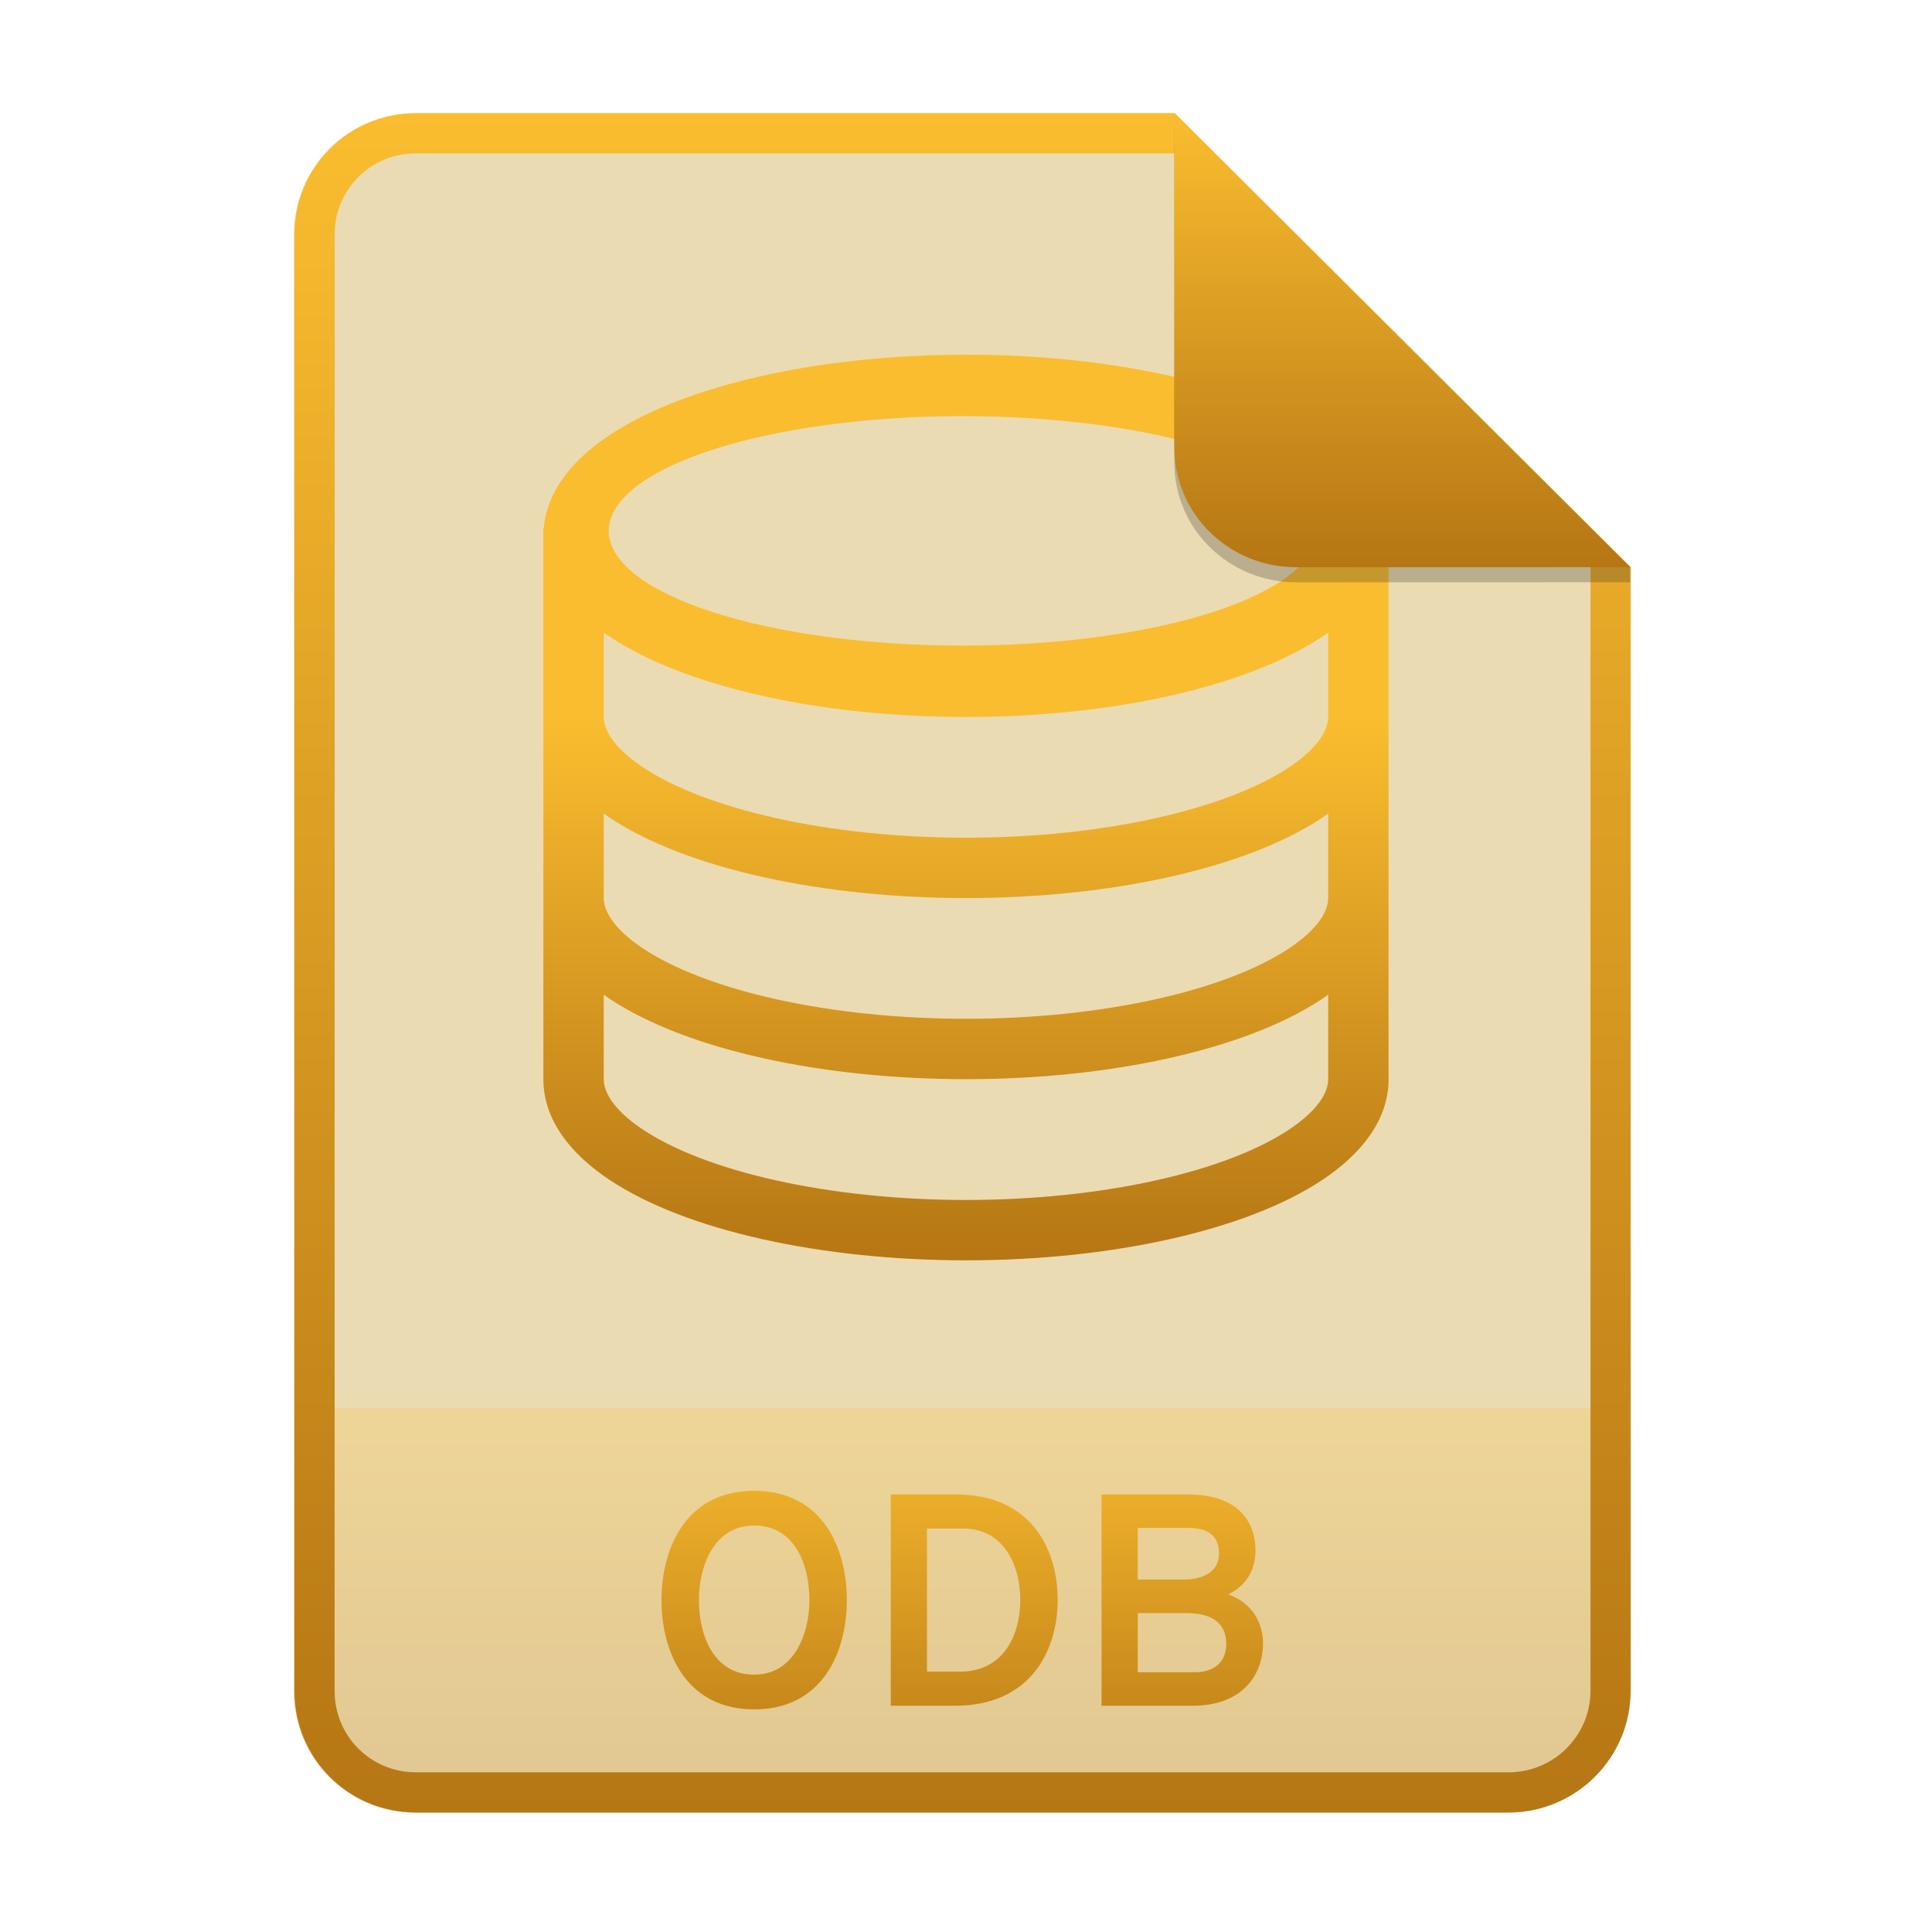
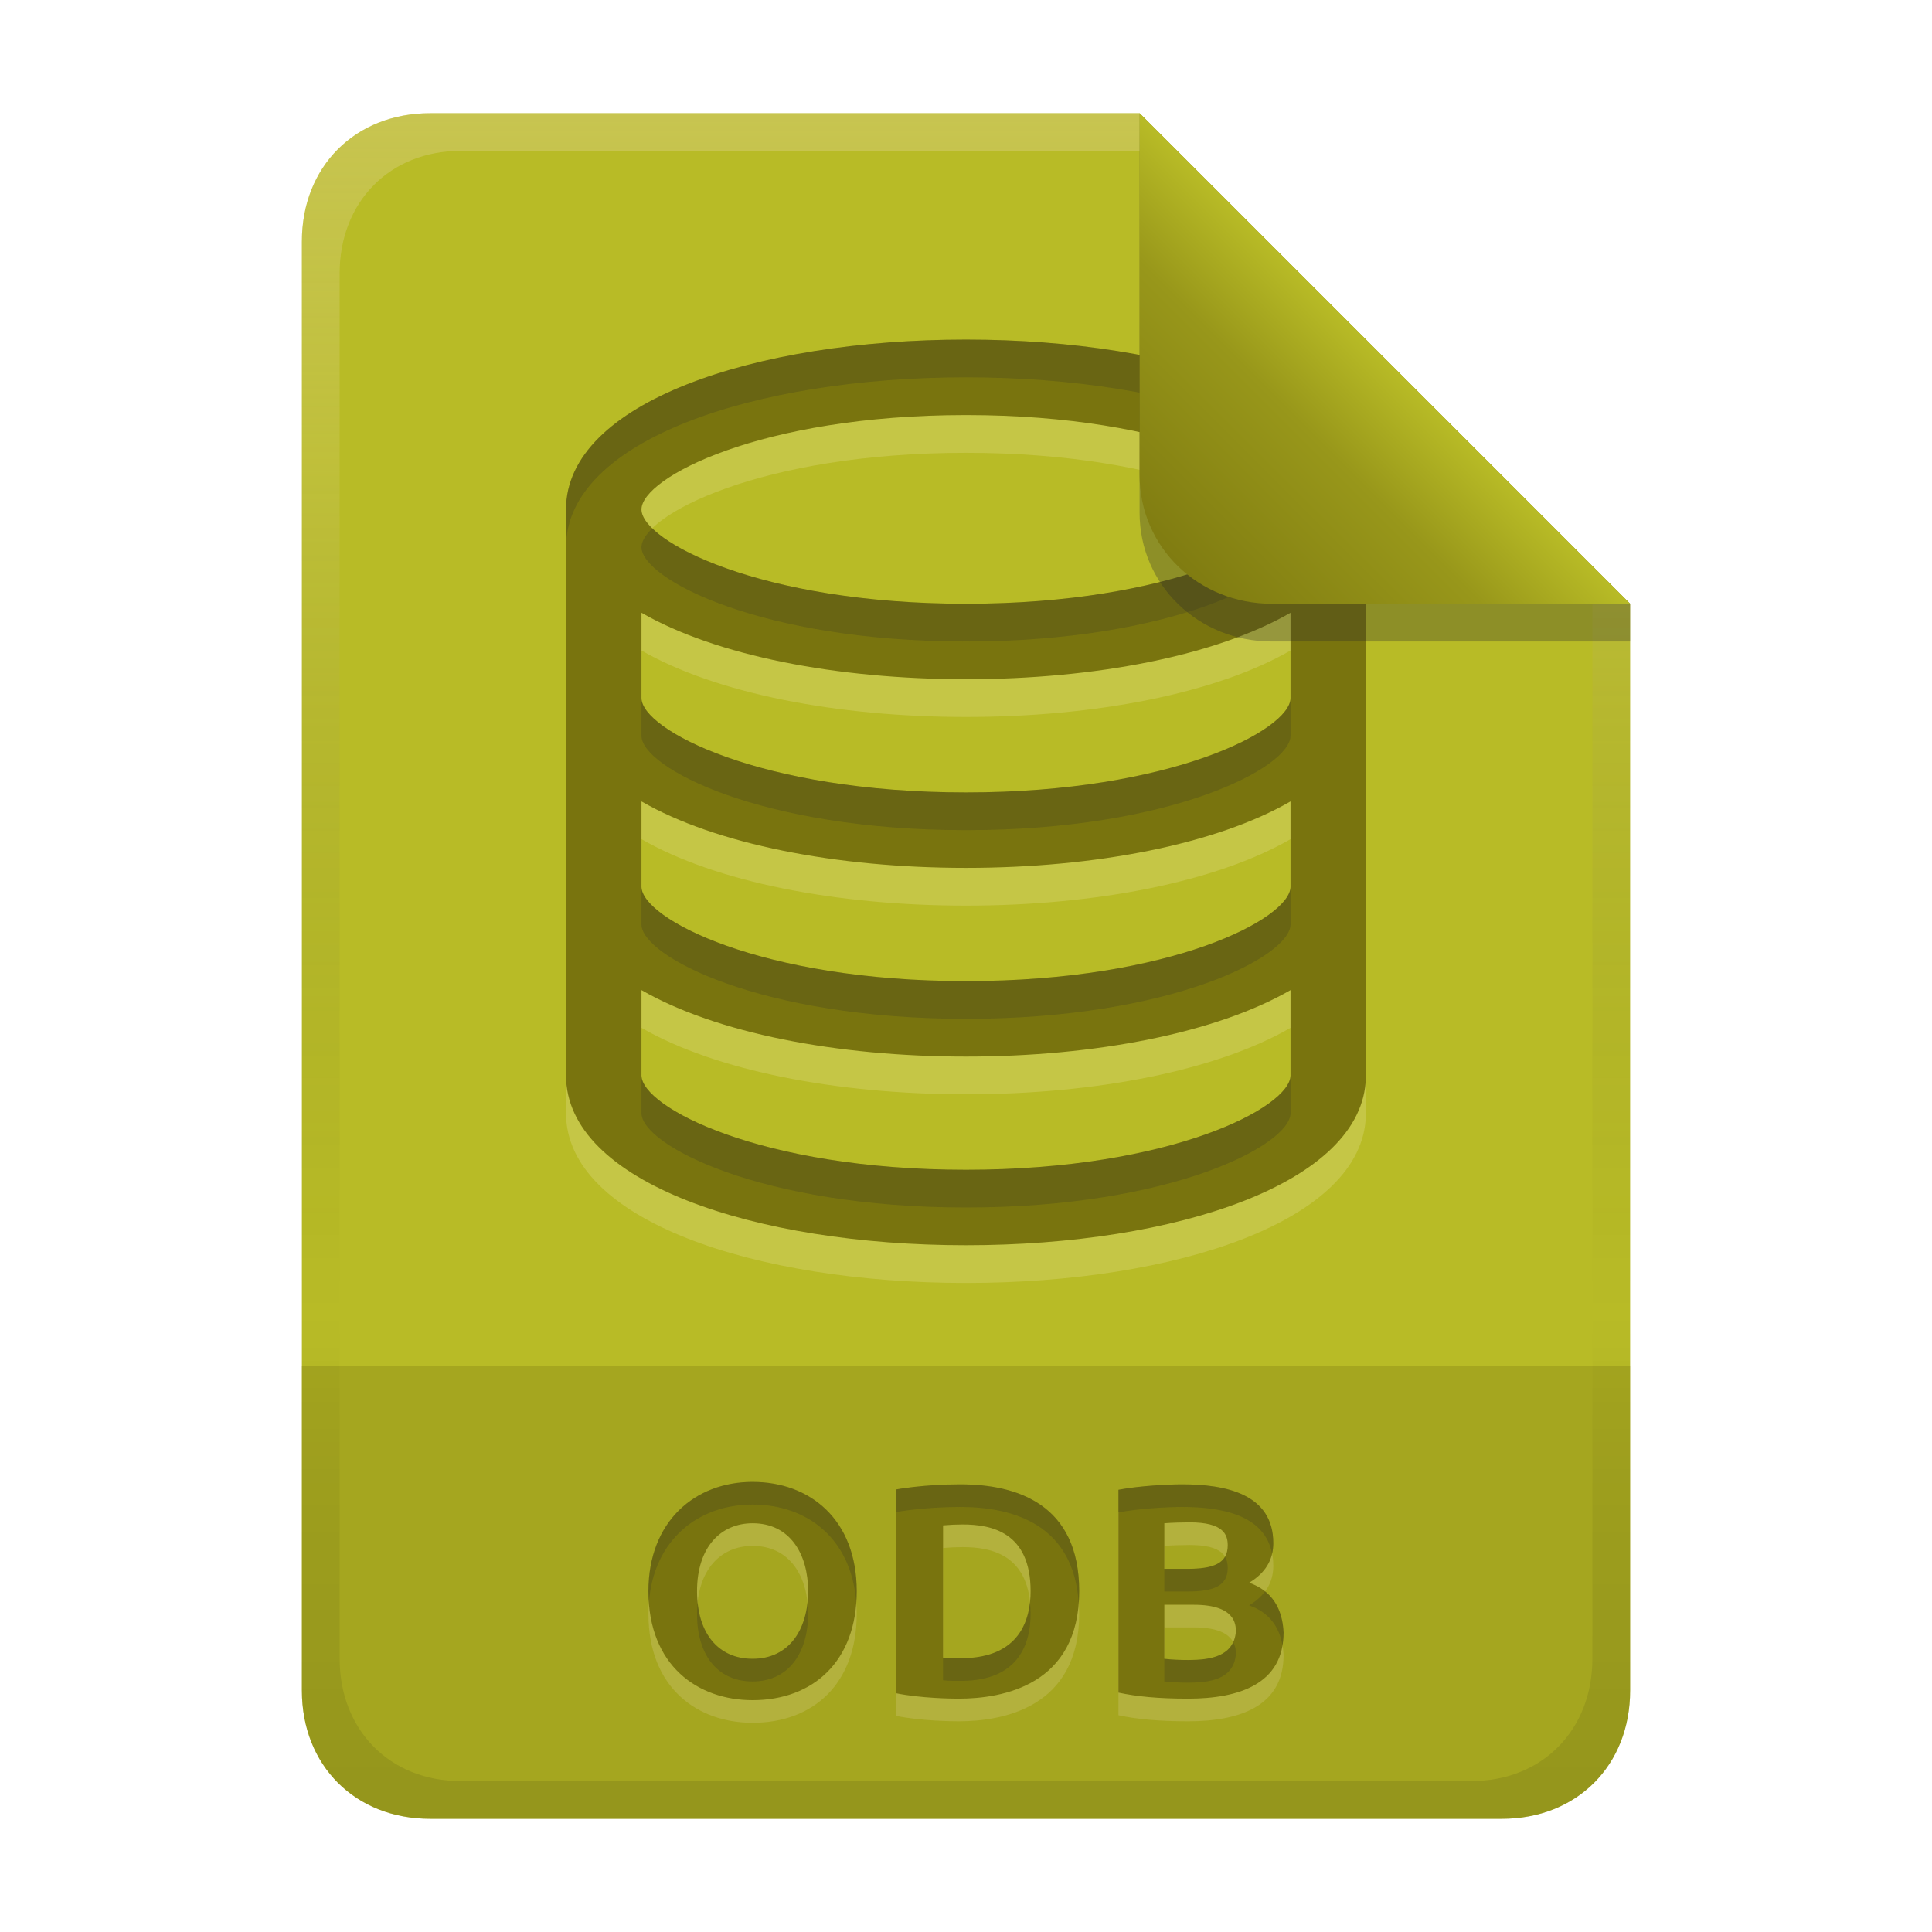
- <svg xmlns="http://www.w3.org/2000/svg" width="256" height="256" fill="none" version="1.1" viewBox="0 0 256 256">
-   <path d="m55.08 15h100.5l60.4 60.15 2e-3 148.9c0 8.911-7.262 16.13-16.17 16.13h-144.8c-8.91 0-16.08-7.174-16.08-16.08v-193c0-8.91 7.173-16.08 16.08-16.08h1e-4z" fill="#ebdbb2" />
-   <path d="m199.8 240.2c8.911 0 16.17-7.218 16.17-16.13l-1e-3 -37.55h-177v37.59c0 8.91 7.173 16.08 16.08 16.08h144.8z" fill="url(#paint0_linear)" opacity=".2" />
-   <path d="m155.6 20.32h-100.5c-5.973 0-10.76 4.792-10.76 10.76v193c0 5.973 4.792 10.76 10.76 10.76h144.8c5.992 0 10.85-4.856 10.85-10.81v-148.9l-55.08-54.83zm0-5.319h-100.5c-8.91 0-16.08 7.173-16.08 16.08v193c0 8.91 7.173 16.08 16.08 16.08h144.8c8.911 0 16.17-7.218 16.17-16.13l-2e-3 -148.9-60.4-60.15z" clip-rule="evenodd" fill="url(#paint1_linear)" fill-rule="evenodd" />
-   <path d="m99.93 226.5c9.04 0 12.28-7.56 12.28-14.48s-3.24-14.48-12.28-14.48c-9 0-12.28 7.56-12.28 14.48s3.28 14.48 12.28 14.48zm0-4.6c-5.44 0-7.32-5.32-7.32-9.88 0-4.32 1.88-9.88 7.32-9.88 5.44 0 7.32 5.28 7.32 9.88 0 4.28-1.92 9.88-7.32 9.88zm18.1-23.88v28h8.48c10.28 0 13.64-7.6 13.64-14 0-6.96-3.68-14-13.48-14h-8.64zm9.16 23.48h-4.36v-18.96h4.8c5.32 0 7.56 4.76 7.56 9.48 0 4.4-2.04 9.48-8 9.48zm18.77-23.48v28h12.04c6.92 0 9.36-4.4 9.36-8.28 0-2.52-1.28-5.28-4.6-6.48 2.48-1.2 3.6-3.4 3.6-5.76 0-3.8-2.2-7.48-8.96-7.48h-11.44zm10.8 11.28h-6v-6.84h6.76c3.32 0 4 1.76 4 3.4 0 2.04-1.56 3.44-4.76 3.44zm1.52 12.28h-7.52v-7.84h6.36c4.36 0 5.36 2.04 5.36 4.12 0 1.72-0.92 3.72-4.2 3.72z" fill="url(#paint2_linear)" />
-   <path d="m128 47c-14.72 0-28.23 2.288-38.2 6.125-4.974 1.913-9.272 4.29-12.4 7.133-2.881 2.62-5.035 5.904-5.355 9.75h-0.045v73c0.003 5.476 3.728 9.977 8.753 13.32 5.121 3.411 12.2 6.079 20.38 7.895 8.223 1.826 17.48 2.775 26.87 2.775s18.64-0.949 26.86-2.775c8.176-1.816 15.26-4.484 20.38-7.895 5.025-3.347 8.748-7.848 8.751-13.32h-4e-3v-23.91c0-0.031 4e-3 -0.061 4e-3 -0.092h-4e-3v-23.91c0-0.031 4e-3 -0.061 4e-3 -0.092h-4e-3v-25h-0.041c-0.32-3.846-2.471-7.13-5.353-9.75-3.125-2.842-7.426-5.22-12.4-7.133-9.973-3.837-23.48-6.125-38.2-6.125zm-0.641 8.143c0.07-1e-4 0.14-1e-4 0.209 0 12.44 0 24.38 1.602 33.17 4.453 8.799 2.851 13.74 6.718 13.74 10.75s-4.943 7.899-13.74 10.75c-8.798 2.851-20.73 4.453-33.17 4.453-12.44 0-24.38-1.602-33.17-4.453-8.798-2.851-13.74-6.718-13.74-10.75 1e-4 -4.02 4.914-7.877 13.67-10.73 8.754-2.849 20.63-4.459 33.04-4.477zm-47.36 28.68c2.752 1.943 6.088 3.63 9.798 5.057 9.974 3.837 23.48 6.125 38.2 6.125 14.72 0 28.23-2.288 38.2-6.125 3.709-1.426 7.044-3.112 9.795-5.055v11.22c-0.021 1.546-1.118 3.919-5.184 6.627-4.007 2.668-10.05 5.048-17.68 6.742-7.586 1.685-16.26 2.586-25.13 2.586-8.872 0-17.54-0.901-25.13-2.586-7.63-1.694-13.67-4.074-17.68-6.742-4.102-2.733-5.188-5.127-5.189-6.672v-11.18zm0 23.96c0.253 0.18 0.493 0.37 0.754 0.543 5.121 3.411 12.2 6.079 20.38 7.895 8.223 1.826 17.48 2.775 26.87 2.775s18.64-0.949 26.86-2.775c8.177-1.816 15.26-4.484 20.38-7.895 0.258-0.172 0.496-0.361 0.748-0.539v11.25c-0.021 1.546-1.118 3.919-5.184 6.627-4.007 2.669-10.05 5.048-17.68 6.742-7.586 1.685-16.26 2.586-25.13 2.586-8.872 0-17.54-0.901-25.13-2.586-7.63-1.694-13.67-4.073-17.68-6.742-4.102-2.733-5.188-5.127-5.189-6.672v-11.21zm0 24c0.253 0.18 0.493 0.37 0.754 0.543 5.121 3.411 12.2 6.079 20.38 7.895 8.223 1.826 17.48 2.775 26.87 2.775s18.64-0.949 26.86-2.775c8.177-1.816 15.26-4.484 20.38-7.895 0.258-0.172 0.496-0.361 0.748-0.539v11.22h4e-3c-4e-3 1.545-1.09 3.936-5.188 6.666-4.007 2.669-10.05 5.048-17.68 6.742-7.587 1.685-16.26 2.586-25.13 2.586-8.871 0-17.54-0.901-25.13-2.586-7.631-1.694-13.67-4.073-17.68-6.742-4.098-2.73-5.186-5.121-5.189-6.666v-6e-3l-1e-4 -11.21z" fill="url(#paint3_linear)" />
-   <path d="m155.6 17v44.23c0 8.91 7.259 15.93 16.17 15.93l44.23-0.011v-2l-60.4-58.15z" fill="#282828" opacity=".25" />
-   <path d="m155.6 15v44.23c0 8.91 7.259 15.93 16.17 15.93l44.23-0.011-60.4-60.15z" fill="url(#paint4_linear)" />
+ <svg xmlns="http://www.w3.org/2000/svg" width="256" height="256" version="1.1" viewBox="0 0 256 256">
  <defs>
-     <linearGradient id="paint0_linear" x1="39" x2="39" y1="186.5" y2="240.2" gradientUnits="userSpaceOnUse">
-       <stop stop-color="#fabd2f" offset="1e-7" />
-       <stop stop-color="#b57614" offset="1" />
+     <linearGradient id="linearGradient7-6-0" x1="186" x2="156" y1="45.006" y2="75.012" gradientTransform="matrix(1.0833 0 0 1.0833 -17.999 -1.2511)" gradientUnits="userSpaceOnUse">
+       <stop stop-color="#b8bb26" offset="0" />
+       <stop stop-color="#98971a" offset=".303" />
+       <stop stop-color="#79740e" offset="1" />
    </linearGradient>
-     <linearGradient id="paint1_linear" x1="39" x2="39" y1="15" y2="240.2" gradientUnits="userSpaceOnUse">
-       <stop stop-color="#fabd2f" offset="1e-7" />
-       <stop stop-color="#b57614" offset="1" />
+     <linearGradient id="linearGradient14-5" x1="128" x2="128" y1="15.001" y2="241" gradientTransform="translate(0,4.8e-4)" gradientUnits="userSpaceOnUse">
+       <stop stop-color="#ebdbb2" stop-opacity=".3" offset="0" />
+       <stop stop-color="#ebdbb2" stop-opacity=".15" offset=".2" />
+       <stop stop-opacity="0" offset=".704" />
+       <stop stop-opacity=".05" offset=".805" />
+       <stop stop-opacity=".1" offset="1" />
    </linearGradient>
-     <linearGradient id="paint2_linear" x1="39" x2="39" y1="187" y2="240" gradientUnits="userSpaceOnUse">
-       <stop stop-color="#fabd2f" offset="1e-7" />
-       <stop stop-color="#b57614" offset="1" />
-     </linearGradient>
-     <linearGradient id="paint3_linear" x1="72" x2="72" y1="95" y2="167" gradientUnits="userSpaceOnUse">
-       <stop stop-color="#fabd2f" offset="1e-7" />
-       <stop stop-color="#b57614" offset="1" />
-     </linearGradient>
-     <linearGradient id="paint4_linear" x1="155.6" x2="155.6" y1="15" y2="75.16" gradientUnits="userSpaceOnUse">
-       <stop stop-color="#fabd2f" offset="1e-7" />
-       <stop stop-color="#b57614" offset="1" />
+     <linearGradient id="linearGradient26" x1="-160" x2="-160" y2="226" gradientTransform="translate(267,15)" gradientUnits="userSpaceOnUse">
+       <stop stop-color="#b8bb26" offset="0" />
+       <stop stop-color="#b8bb26" offset="1" />
    </linearGradient>
  </defs>
+   <path d="m57 15c-9.939 0-17 7.059-17 17v192c0 9.939 7.059 17 17 17h142c9.941 0 17-7.061 17-17v-144l-64.999-64.999z" fill="url(#linearGradient26)" stroke-linecap="round" stroke-linejoin="round" stroke-miterlimit="0" style="paint-order:markers fill stroke" />
+   <path d="m57 241c-9.939 0-17-7.059-17-17v-43h176v43c0 9.941-7.061 17-17 17z" fill="#79740e" opacity=".3" stroke-linecap="round" stroke-linejoin="round" stroke-miterlimit="0" style="paint-order:markers fill stroke" />
+   <path d="m92.36 213.84c0 5.663 2.883 8.96 7.36 8.96 4.878 0 7.36-3.927 7.36-8.96 0-4.908-2.387-9-7.36-9-4.175 0-7.36 3.109-7.36 9zm21.16 0c0 9.292-5.78 14.44-13.8 14.44-7.198 0-13.8-4.518-13.8-14.44 0-9.283 6.202-14.48 13.8-14.48 7.624 0 13.8 4.991 13.8 14.48zm11.44 8.8c0.797 0.098 1.599 0.08 2.4 0.08 7.794 0 9.2-5.158 9.2-8.88 0-7.853-5.23-8.84-9-8.84-0.869 4e-3 -1.736 0.042-2.6 0.12zm18.04-8.8c0 12.439-10.106 14.24-15.96 14.24-0.887 0-4.987-0.041-8.32-0.72v-27c0.135-0.025 3.691-0.68 8.52-0.68 7.507 0 15.76 2.623 15.76 14.16zm14.44 14.24c-3.974 0-6.819-0.284-9.24-0.8v-26.88c2.835-0.532 6.609-0.72 8.44-0.72 5.743 0 12.08 1.254 12.08 7.8 0 2.213-1.067 3.96-3.2 5.24 3.074 1.072 4.418 3.479 4.56 6.6 0 6.814-5.901 8.76-12.64 8.76zm-3.16-12.44v7.16c0.981 0.115 2.071 0.16 3.24 0.16 2.831-6e-3 5.96-0.461 6.24-3.76 0-0.94-0.063-3.56-5.56-3.56zm0-4.76h3.04c3.465 0 5.36-0.714 5.36-3.12 0-1.425-0.57-3.04-5.04-3.04-1.121 0.011-2.242 0.033-3.36 0.12z" fill="#ebdbb2" opacity=".2" aria-label="ODBI" />
+   <path d="m92.36 210.84c0 5.663 2.883 8.96 7.36 8.96 4.878 0 7.36-3.927 7.36-8.96 0-4.908-2.387-9-7.36-9-4.175 0-7.36 3.109-7.36 9zm21.16 0c0 9.292-5.78 14.44-13.8 14.44-7.198 0-13.8-4.518-13.8-14.44 0-9.283 6.202-14.48 13.8-14.48 7.624 0 13.8 4.991 13.8 14.48zm11.44 8.8c0.797 0.098 1.599 0.08 2.4 0.08 7.794 0 9.2-5.158 9.2-8.88 0-7.853-5.23-8.84-9-8.84-0.869 4e-3 -1.736 0.042-2.6 0.12zm18.04-8.8c0 12.439-10.106 14.24-15.96 14.24-0.887 0-4.987-0.041-8.32-0.72v-27c0.135-0.025 3.691-0.68 8.52-0.68 7.507 0 15.76 2.623 15.76 14.16zm14.44 14.24c-3.974 0-6.819-0.284-9.24-0.8v-26.88c2.835-0.532 6.609-0.72 8.44-0.72 5.743 0 12.08 1.254 12.08 7.8 0 2.213-1.067 3.96-3.2 5.24 3.074 1.072 4.418 3.479 4.56 6.6 0 6.814-5.901 8.76-12.64 8.76zm-3.16-12.44v7.16c0.981 0.115 2.071 0.16 3.24 0.16 2.831-6e-3 5.96-0.461 6.24-3.76 0-0.94-0.063-3.56-5.56-3.56zm0-4.76h3.04c3.465 0 5.36-0.714 5.36-3.12 0-1.425-0.57-3.04-5.04-3.04-1.121 0.011-2.242 0.033-3.36 0.12z" fill="#79740e" aria-label="ODBI" />
+   <path d="m99.72 196.36c-7.598-1e-5 -13.801 5.197-13.801 14.48 0 0.52 0.029 1.016 0.064 1.506 0.633-8.341 6.558-12.986 13.736-12.986 7.217 0 13.128 4.48 13.738 13.008 0.036-0.497 0.061-1.004 0.061-1.527 0-9.489-6.175-14.48-13.799-14.48zm27.52 0.32c-4.829 0-8.385 0.655-8.52 0.68v3c0.135-0.025 3.691-0.68 8.52-0.68 7.183 0 15.03 2.424 15.695 12.738 0.038-0.508 0.064-1.029 0.064-1.578 0-11.537-8.253-14.16-15.76-14.16zm29.4 0c-1.831 0-5.606 0.189-8.441 0.721v3c2.835-0.532 6.61-0.721 8.441-0.721 5.23 0 10.936 1.055 11.916 6.186 0.103-0.441 0.164-0.899 0.164-1.385 0-6.546-6.337-7.801-12.08-7.801zm5.678 9.6c-0.702 1.202-2.413 1.602-4.998 1.602h-3.041v3h3.041c3.465 0 5.359-0.715 5.359-3.121 0-0.497-0.082-1.014-0.361-1.48zm5.307 4.588c-0.519 0.698-1.214 1.319-2.106 1.853 2.624 0.914 3.979 2.806 4.41 5.279 0.088-0.528 0.15-1.078 0.15-1.68-0.104-2.282-0.859-4.177-2.455-5.453zm-31.145 1.445c-0.381 3.475-2.315 7.408-9.121 7.408-0.801 0-1.601 0.018-2.398-0.08v3c0.797 0.098 1.597 0.08 2.398 0.08 7.794 0 9.201-5.159 9.201-8.881 0-0.544-0.032-1.047-0.08-1.527zm-29.484 0.025c-0.454 4.291-2.895 7.463-7.275 7.463-4.06 0-6.802-2.72-7.279-7.447-0.048 0.476-0.082 0.967-0.082 1.486 0 5.663 2.884 8.961 7.361 8.961 4.878 0 7.359-3.928 7.359-8.961 0-0.512-0.032-1.012-0.084-1.502zm56.408 5.246c-0.94 2.044-3.513 2.372-5.885 2.377-1.169 0-2.259-0.045-3.24-0.16v3c0.981 0.115 2.071 0.16 3.24 0.16 2.831-6e-3 5.96-0.462 6.24-3.762 0-0.368-0.015-0.991-0.355-1.615z" fill="#282828" opacity=".2" />
+   <path d="m128 50c-28.029 0-53 8.349-53 22.5v75c0 14.149 24.966 22.5 53 22.5 27.836 0 52.644-8.237 52.984-22.211h0.016v-75.289c0-14.149-24.966-22.5-53-22.5zm0 10c27.27 0 43 8.32 43 12.5 0 4.182-15.736 12.5-43 12.5-27.27 0-43-8.32-43-12.5 0-4.182 15.736-12.5 43-12.5zm-43 26.193c9.838 5.673 25.839 8.807 43 8.807 17.159 0 33.161-3.133 43-8.807v11.307c0 4.182-15.736 12.5-43 12.5-27.27 0-43-8.32-43-12.5zm0 25c9.838 5.673 25.839 8.807 43 8.807 17.159 0 33.161-3.133 43-8.807v11.307c0 4.182-15.736 12.5-43 12.5-27.27 0-43-8.32-43-12.5zm0 25c9.838 5.673 25.839 8.807 43 8.807 17.159 0 33.161-3.133 43-8.807v11.307c0 4.182-15.736 12.5-43 12.5-27.27 0-43-8.32-43-12.5z" fill="#fbf1c7" opacity=".2" stroke-linecap="round" stroke-linejoin="round" stroke-miterlimit="0" stroke-width="2.006" style="paint-order:markers fill stroke" />
+   <path d="m128 45c-28.029 0-53 8.349-53 22.5v75c0 14.149 24.966 22.5 53 22.5 27.836 0 52.644-8.237 52.984-22.211h0.016v-75.289c0-14.149-24.966-22.5-53-22.5zm0 10c27.27 0 43 8.32 43 12.5 0 4.182-15.736 12.5-43 12.5-27.27 0-43-8.32-43-12.5 0-4.182 15.736-12.5 43-12.5zm-43 26.193c9.838 5.673 25.839 8.807 43 8.807 17.159 0 33.161-3.133 43-8.807v11.307c0 4.182-15.736 12.5-43 12.5-27.27 0-43-8.32-43-12.5zm0 25c9.838 5.673 25.839 8.807 43 8.807 17.159 0 33.161-3.133 43-8.807v11.307c0 4.182-15.736 12.5-43 12.5-27.27 0-43-8.32-43-12.5zm0 25c9.838 5.673 25.839 8.807 43 8.807 17.159 0 33.161-3.133 43-8.807v11.307c0 4.182-15.736 12.5-43 12.5-27.27 0-43-8.32-43-12.5z" fill="#79740e" stroke-linecap="round" stroke-linejoin="round" stroke-miterlimit="0" stroke-width="2.006" style="paint-order:markers fill stroke" />
+   <path d="m128 45c-28.029 0-53 8.349-53 22.5v5c0-14.151 24.971-22.5 53-22.5 28.034 0 53 8.351 53 22.5v-5c0-14.149-24.966-22.5-53-22.5zm-41.561 25c-0.932 0.913-1.44 1.772-1.44 2.5 0 4.18 15.73 12.5 43 12.5 27.264 0 43-8.318 43-12.5 0-0.728-0.506-1.586-1.439-2.5-4.421 4.332-19.044 10-41.561 10-22.518 0-37.139-5.669-41.561-10zm-1.44 22.5v5c0 4.18 15.73 12.5 43 12.5 27.264 0 43-8.318 43-12.5v-5c0 4.182-15.736 12.5-43 12.5-27.27 0-43-8.32-43-12.5zm0 25v5c0 4.18 15.73 12.5 43 12.5 27.264 0 43-8.318 43-12.5v-5c0 4.182-15.736 12.5-43 12.5-27.27 0-43-8.32-43-12.5zm0 25v5c0 4.18 15.73 12.5 43 12.5 27.264 0 43-8.318 43-12.5v-5c0 4.182-15.736 12.5-43 12.5-27.27 0-43-8.32-43-12.5z" fill="#282828" opacity=".2" stroke-linecap="round" stroke-linejoin="round" stroke-miterlimit="0" stroke-width="2.006" style="paint-order:markers fill stroke" />
+   <path d="m57 15c-9.939 0-17 7.059-17 17v192c0 9.939 7.059 17 17 17h142c9.941 0 17-7.061 17-17v-144l-65-64.998zm4.033 4.99 89.967 2e-3 60 60.009v139.75c0 9.5-6.657 16.248-16.033 16.248h-133.93c-9.376 0-16.033-6.748-16.033-16.248v-183.51c0-9.501 6.659-16.25 16.033-16.25z" fill="url(#linearGradient14-5)" style="paint-order:markers fill stroke" />
+   <path d="m151 15.002v52.914c0 9.652 7.864 17.084 17.518 17.084l47.482-1.3e-4v-5z" fill="#282828" opacity=".3" stroke-width="1.083" />
+   <path d="m151 15v47.916c0 9.652 7.864 17.084 17.518 17.084l47.482-1.3e-4z" fill="url(#linearGradient7-6-0)" stroke-width="1.083" />
</svg>
